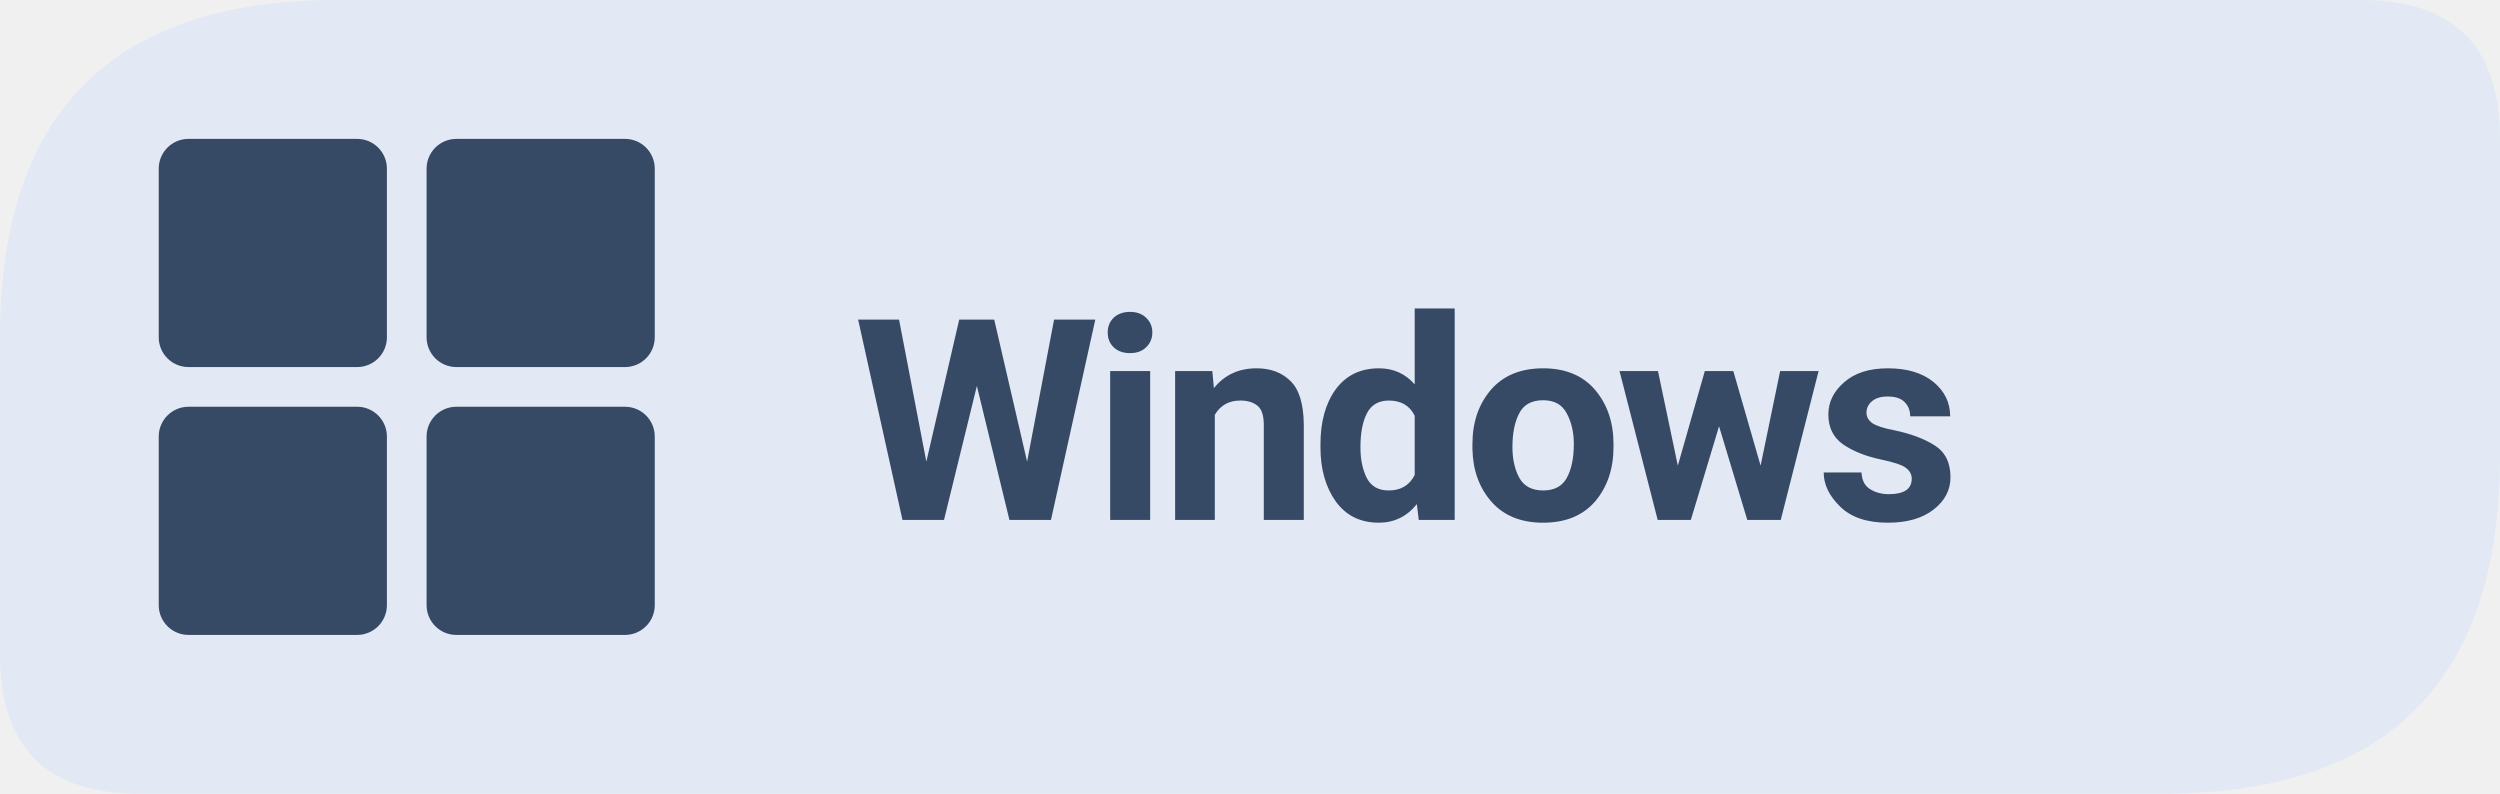
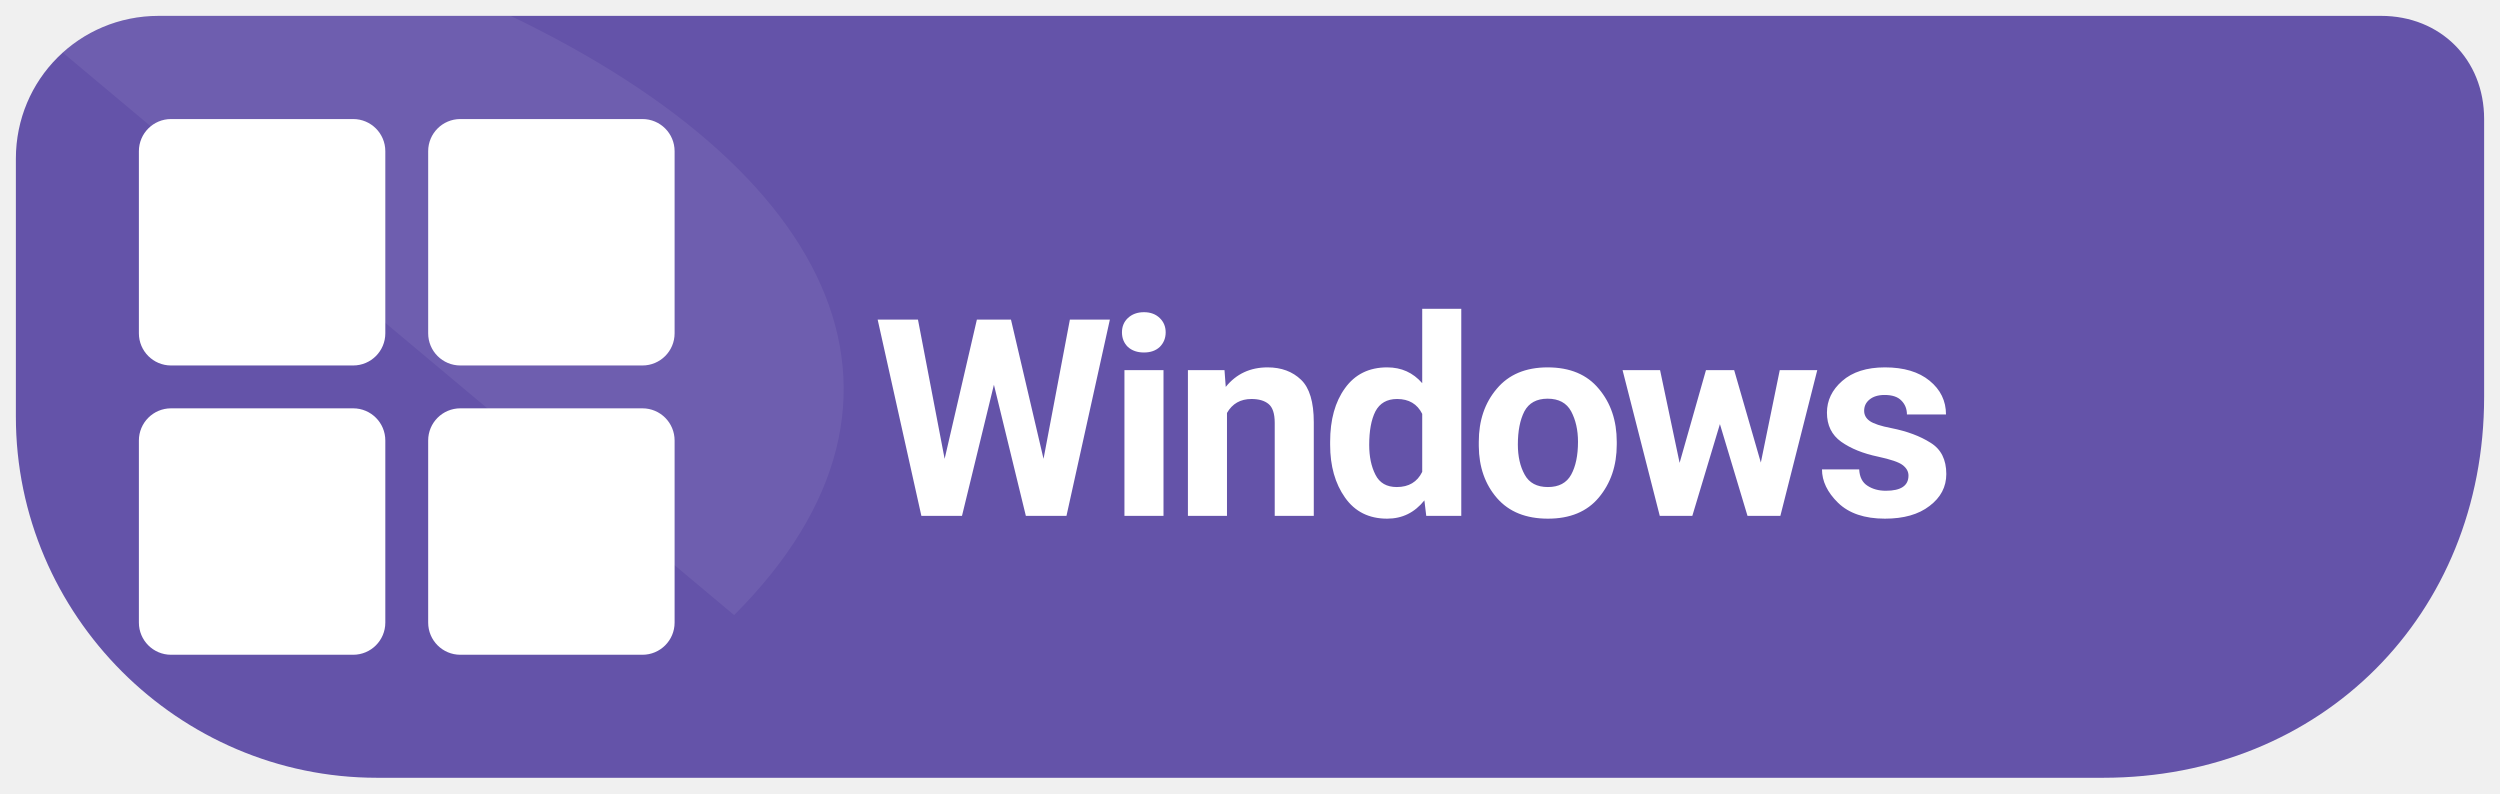
<svg xmlns="http://www.w3.org/2000/svg" width="126" height="40" viewBox="0 0 126 40" role="img" aria-label="Download Levyra for Windows">
-   <path d="M 17 0 H 119 Q 126 0 126 7 V 23 Q 126 40 109 40 H 7 Q 0 40 0 33 V 17 Q 0 0 17 0 Z" fill="#E2E9F4" />
-   <g transform="translate(8 7) scale(.5)" fill="#364A66">
+   <path d="M 8 .8 C 4 .8 .8 4 .8 8 V 21 C .8 31 9 39.2 19 39.2 H 106 C 117 39.2 125.2 31 125.2 20 V 6 C 125.2 3 123 .8 120 .8 Z" fill="#6453A9" />
+   <clipPath id="badge">
+     <path d="M 8 .8 C 4 .8 .8 4 .8 8 V 21 C .8 31 9 39.2 19 39.2 H 106 C 117 39.2 125.2 31 125.2 20 V 6 C 125.2 3 123 .8 120 .8 Z" />
+   </clipPath>
+   <path d="M 0 0 H 24 C 42 8 48 20 37 31 C 38 38 24 40 H 0 Z" clip-path="url(#badge)" fill="#FFFFFF" opacity=".07" />
+   <g transform="translate(7 6) scale(.54)" fill="#FFFFFF">
    <rect x="0" y="0" width="23" height="23" rx="3" />
    <rect x="27" y="0" width="23" height="23" rx="3" />
    <rect x="0" y="27" width="23" height="23" rx="3" />
    <rect x="27" y="27" width="23" height="23" rx="3" />
  </g>
-   <text x="43" y="26.2" fill="#364A66" font-family="system-ui,-apple-system,'Segoe UI',Roboto,Arial,sans-serif" font-size="14.2" font-weight="680" letter-spacing="-0.35">Windows</text>
+   <text x="44" y="26" font-family="system-ui,-apple-system,'Segoe UI',Roboto,Arial,sans-serif" font-size="13.9" font-weight="690" letter-spacing="-.35" fill="#FFFFFF">Windows</text>
</svg>
